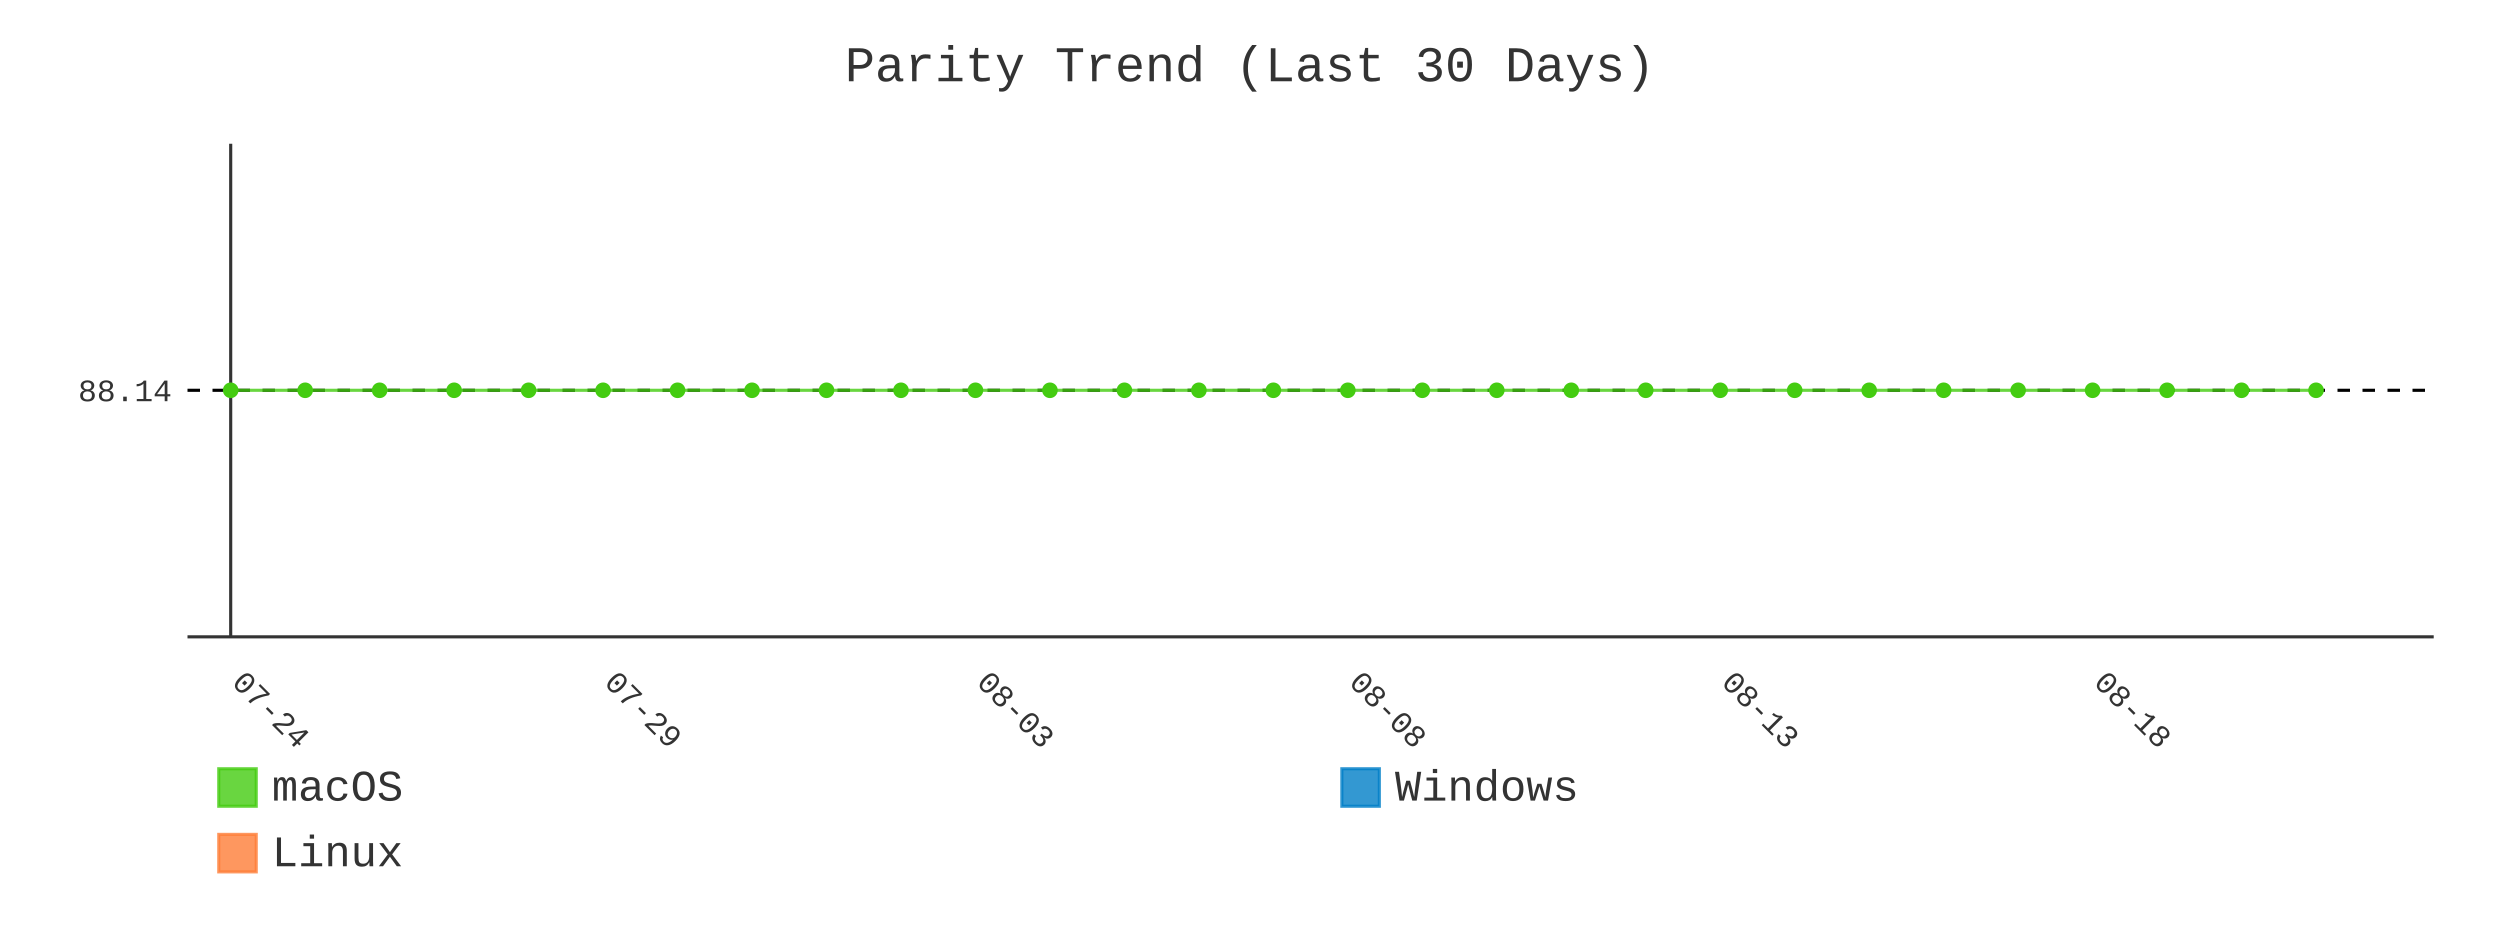
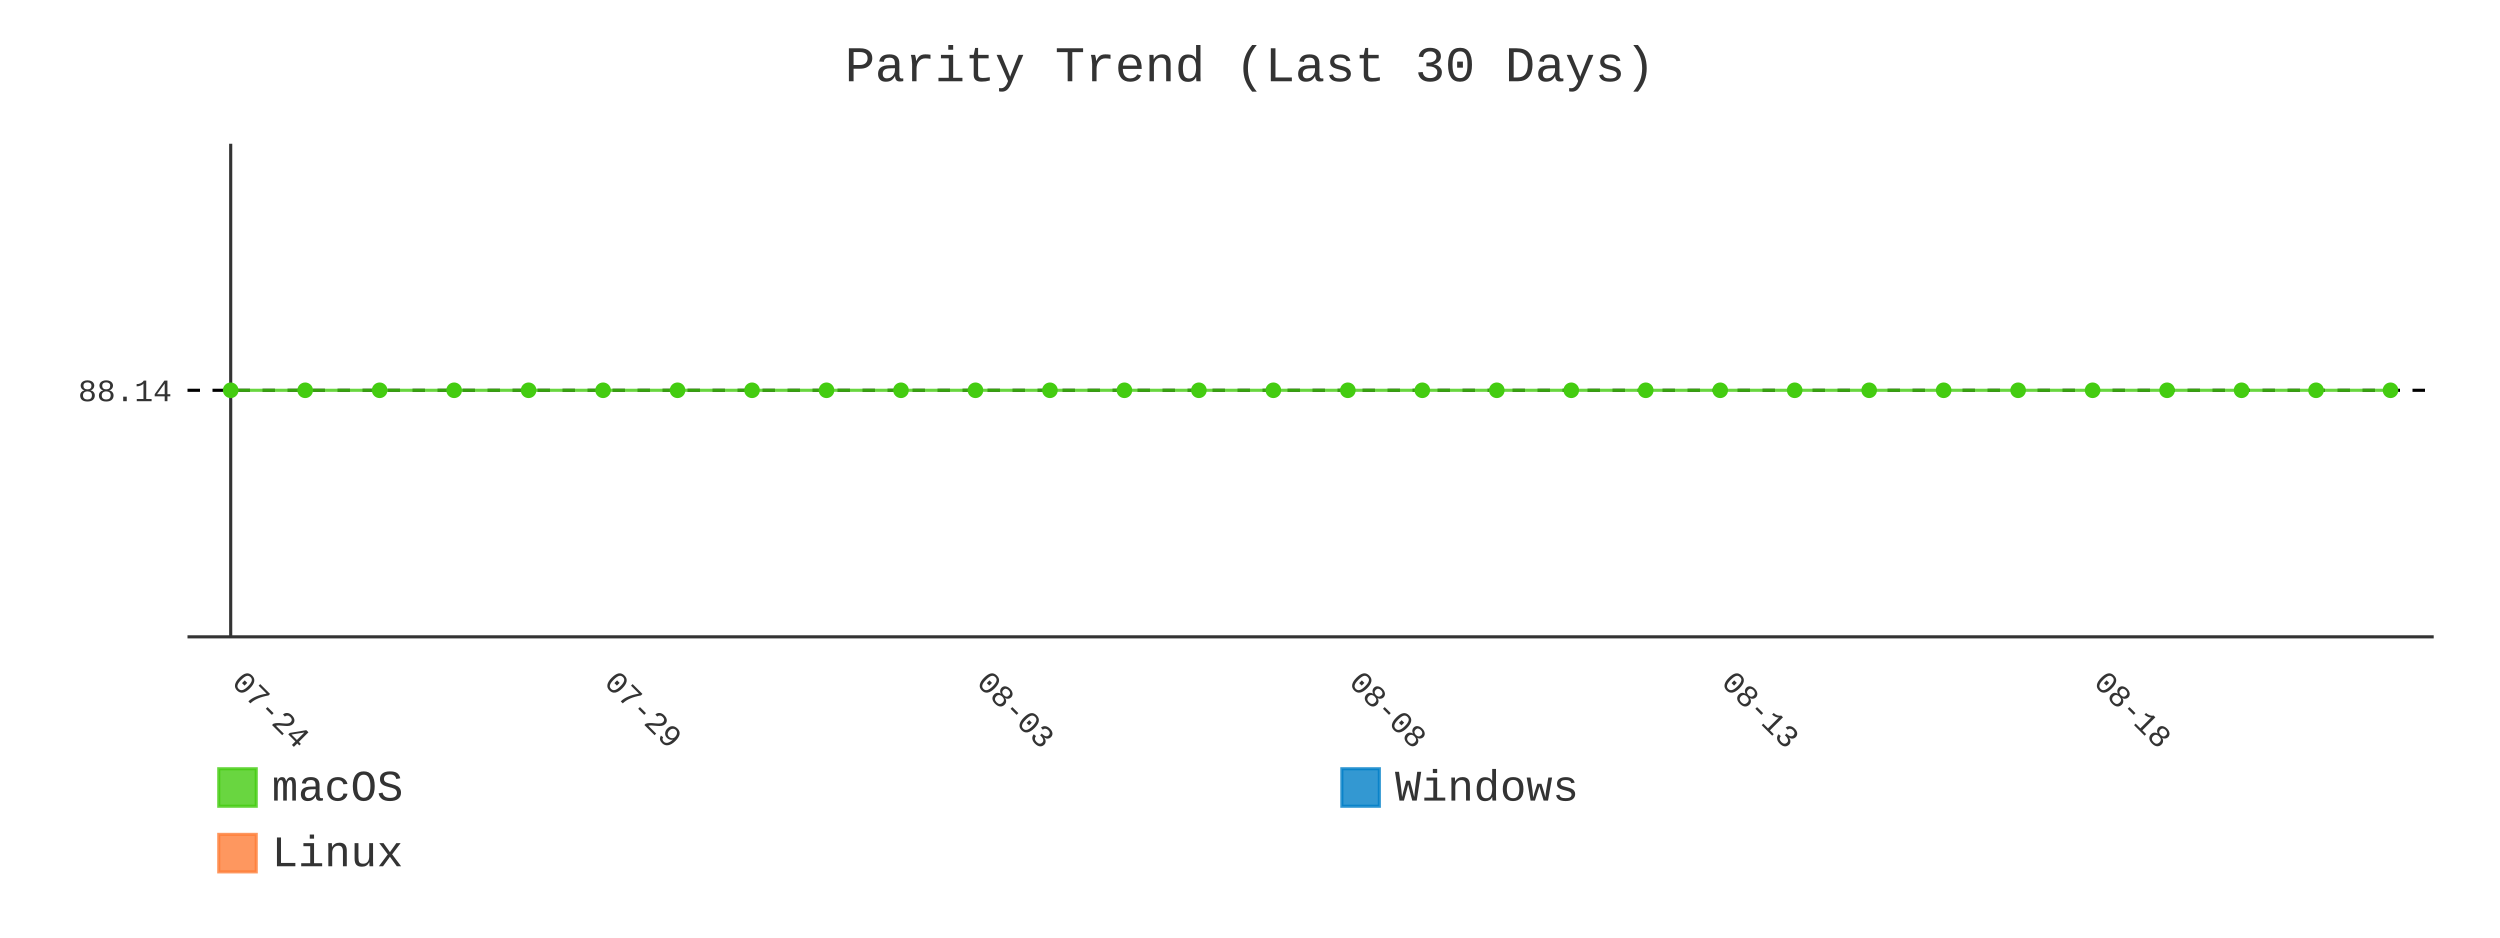
- <svg xmlns="http://www.w3.org/2000/svg" id="chart-160790ed-33b3-4a86-b6aa-caa019d76df7" class="pygal-chart" viewBox="0 0 800 300">
+ <svg xmlns="http://www.w3.org/2000/svg" id="chart-af389948-2f24-4b7c-b48c-00654acdb5ea" class="pygal-chart" viewBox="0 0 800 300">
  <defs>
-     <style type="text/css">#chart-160790ed-33b3-4a86-b6aa-caa019d76df7{-webkit-user-select:none;-webkit-font-smoothing:antialiased;font-family:Consolas,"Liberation Mono",Menlo,Courier,monospace}#chart-160790ed-33b3-4a86-b6aa-caa019d76df7 .title{font-family:Consolas,"Liberation Mono",Menlo,Courier,monospace;font-size:16px}#chart-160790ed-33b3-4a86-b6aa-caa019d76df7 .legends .legend text{font-family:Consolas,"Liberation Mono",Menlo,Courier,monospace;font-size:14px}#chart-160790ed-33b3-4a86-b6aa-caa019d76df7 .axis text{font-family:Consolas,"Liberation Mono",Menlo,Courier,monospace;font-size:10px}#chart-160790ed-33b3-4a86-b6aa-caa019d76df7 .axis text.major{font-family:Consolas,"Liberation Mono",Menlo,Courier,monospace;font-size:10px}#chart-160790ed-33b3-4a86-b6aa-caa019d76df7 .text-overlay text.value{font-family:Consolas,"Liberation Mono",Menlo,Courier,monospace;font-size:16px}#chart-160790ed-33b3-4a86-b6aa-caa019d76df7 .text-overlay text.label{font-family:Consolas,"Liberation Mono",Menlo,Courier,monospace;font-size:10px}#chart-160790ed-33b3-4a86-b6aa-caa019d76df7 .tooltip{font-family:Consolas,"Liberation Mono",Menlo,Courier,monospace;font-size:14px}#chart-160790ed-33b3-4a86-b6aa-caa019d76df7 text.no_data{font-family:Consolas,"Liberation Mono",Menlo,Courier,monospace;font-size:64px}
- #chart-160790ed-33b3-4a86-b6aa-caa019d76df7{background-color:transparent}#chart-160790ed-33b3-4a86-b6aa-caa019d76df7 path,#chart-160790ed-33b3-4a86-b6aa-caa019d76df7 line,#chart-160790ed-33b3-4a86-b6aa-caa019d76df7 rect,#chart-160790ed-33b3-4a86-b6aa-caa019d76df7 circle{-webkit-transition:400ms;-moz-transition:400ms;transition:400ms}#chart-160790ed-33b3-4a86-b6aa-caa019d76df7 .graph &gt; .background{fill:transparent}#chart-160790ed-33b3-4a86-b6aa-caa019d76df7 .plot &gt; .background{fill:transparent}#chart-160790ed-33b3-4a86-b6aa-caa019d76df7 .graph{fill:#333}#chart-160790ed-33b3-4a86-b6aa-caa019d76df7 text.no_data{fill:#333}#chart-160790ed-33b3-4a86-b6aa-caa019d76df7 .title{fill:#333}#chart-160790ed-33b3-4a86-b6aa-caa019d76df7 .legends .legend text{fill:#333}#chart-160790ed-33b3-4a86-b6aa-caa019d76df7 .legends .legend:hover text{fill:#333}#chart-160790ed-33b3-4a86-b6aa-caa019d76df7 .axis .line{stroke:#333}#chart-160790ed-33b3-4a86-b6aa-caa019d76df7 .axis .guide.line{stroke:#666}#chart-160790ed-33b3-4a86-b6aa-caa019d76df7 .axis .major.line{stroke:#333}#chart-160790ed-33b3-4a86-b6aa-caa019d76df7 .axis text.major{fill:#333}#chart-160790ed-33b3-4a86-b6aa-caa019d76df7 .axis.y .guides:hover .guide.line,#chart-160790ed-33b3-4a86-b6aa-caa019d76df7 .line-graph .axis.x .guides:hover .guide.line,#chart-160790ed-33b3-4a86-b6aa-caa019d76df7 .stackedline-graph .axis.x .guides:hover .guide.line,#chart-160790ed-33b3-4a86-b6aa-caa019d76df7 .xy-graph .axis.x .guides:hover .guide.line{stroke:#333}#chart-160790ed-33b3-4a86-b6aa-caa019d76df7 .axis .guides:hover text{fill:#333}#chart-160790ed-33b3-4a86-b6aa-caa019d76df7 .reactive{fill-opacity:.8;stroke-opacity:.8;stroke-width:1}#chart-160790ed-33b3-4a86-b6aa-caa019d76df7 .ci{stroke:#333}#chart-160790ed-33b3-4a86-b6aa-caa019d76df7 .reactive.active,#chart-160790ed-33b3-4a86-b6aa-caa019d76df7 .active .reactive{fill-opacity:.9;stroke-opacity:.9;stroke-width:4}#chart-160790ed-33b3-4a86-b6aa-caa019d76df7 .ci .reactive.active{stroke-width:1.5}#chart-160790ed-33b3-4a86-b6aa-caa019d76df7 .series text{fill:#333}#chart-160790ed-33b3-4a86-b6aa-caa019d76df7 .tooltip rect{fill:transparent;stroke:#333;-webkit-transition:opacity 400ms;-moz-transition:opacity 400ms;transition:opacity 400ms}#chart-160790ed-33b3-4a86-b6aa-caa019d76df7 .tooltip .label{fill:#333}#chart-160790ed-33b3-4a86-b6aa-caa019d76df7 .tooltip .label{fill:#333}#chart-160790ed-33b3-4a86-b6aa-caa019d76df7 .tooltip .legend{font-size:.8em;fill:#666}#chart-160790ed-33b3-4a86-b6aa-caa019d76df7 .tooltip .x_label{font-size:.6em;fill:#333}#chart-160790ed-33b3-4a86-b6aa-caa019d76df7 .tooltip .xlink{font-size:.5em;text-decoration:underline}#chart-160790ed-33b3-4a86-b6aa-caa019d76df7 .tooltip .value{font-size:1.5em}#chart-160790ed-33b3-4a86-b6aa-caa019d76df7 .bound{font-size:.5em}#chart-160790ed-33b3-4a86-b6aa-caa019d76df7 .max-value{font-size:.75em;fill:#666}#chart-160790ed-33b3-4a86-b6aa-caa019d76df7 .map-element{fill:transparent;stroke:#666 !important}#chart-160790ed-33b3-4a86-b6aa-caa019d76df7 .map-element .reactive{fill-opacity:inherit;stroke-opacity:inherit}#chart-160790ed-33b3-4a86-b6aa-caa019d76df7 .color-0,#chart-160790ed-33b3-4a86-b6aa-caa019d76df7 .color-0 a:visited{stroke:#4c1;fill:#4c1}#chart-160790ed-33b3-4a86-b6aa-caa019d76df7 .color-1,#chart-160790ed-33b3-4a86-b6aa-caa019d76df7 .color-1 a:visited{stroke:#007ec6;fill:#007ec6}#chart-160790ed-33b3-4a86-b6aa-caa019d76df7 .color-2,#chart-160790ed-33b3-4a86-b6aa-caa019d76df7 .color-2 a:visited{stroke:#fe7d37;fill:#fe7d37}#chart-160790ed-33b3-4a86-b6aa-caa019d76df7 .text-overlay .color-0 text{fill:black}#chart-160790ed-33b3-4a86-b6aa-caa019d76df7 .text-overlay .color-1 text{fill:black}#chart-160790ed-33b3-4a86-b6aa-caa019d76df7 .text-overlay .color-2 text{fill:black}#chart-160790ed-33b3-4a86-b6aa-caa019d76df7 .series{stroke-width:2}#chart-160790ed-33b3-4a86-b6aa-caa019d76df7 .series.serie-0{stroke-width:2}#chart-160790ed-33b3-4a86-b6aa-caa019d76df7 .series.serie-1{stroke-width:2}#chart-160790ed-33b3-4a86-b6aa-caa019d76df7 .series.serie-2{stroke-width:2}
- #chart-160790ed-33b3-4a86-b6aa-caa019d76df7 text.no_data{text-anchor:middle}#chart-160790ed-33b3-4a86-b6aa-caa019d76df7 .guide.line{fill:none}#chart-160790ed-33b3-4a86-b6aa-caa019d76df7 .centered{text-anchor:middle}#chart-160790ed-33b3-4a86-b6aa-caa019d76df7 .title{text-anchor:middle}#chart-160790ed-33b3-4a86-b6aa-caa019d76df7 .legends .legend text{fill-opacity:1}#chart-160790ed-33b3-4a86-b6aa-caa019d76df7 .axis.x text{text-anchor:middle}#chart-160790ed-33b3-4a86-b6aa-caa019d76df7 .axis.x:not(.web) text[transform]{text-anchor:start}#chart-160790ed-33b3-4a86-b6aa-caa019d76df7 .axis.x:not(.web) text[transform].backwards{text-anchor:end}#chart-160790ed-33b3-4a86-b6aa-caa019d76df7 .axis.y text{text-anchor:end}#chart-160790ed-33b3-4a86-b6aa-caa019d76df7 .axis.y text[transform].backwards{text-anchor:start}#chart-160790ed-33b3-4a86-b6aa-caa019d76df7 .axis.y2 text{text-anchor:start}#chart-160790ed-33b3-4a86-b6aa-caa019d76df7 .axis.y2 text[transform].backwards{text-anchor:end}#chart-160790ed-33b3-4a86-b6aa-caa019d76df7 .axis .guide.line{stroke-dasharray:4,4;stroke:black}#chart-160790ed-33b3-4a86-b6aa-caa019d76df7 .axis .major.guide.line{stroke-dasharray:6,6;stroke:black}#chart-160790ed-33b3-4a86-b6aa-caa019d76df7 .horizontal .axis.y .guide.line,#chart-160790ed-33b3-4a86-b6aa-caa019d76df7 .horizontal .axis.y2 .guide.line,#chart-160790ed-33b3-4a86-b6aa-caa019d76df7 .vertical .axis.x .guide.line{opacity:0}#chart-160790ed-33b3-4a86-b6aa-caa019d76df7 .horizontal .axis.always_show .guide.line,#chart-160790ed-33b3-4a86-b6aa-caa019d76df7 .vertical .axis.always_show .guide.line{opacity:1 !important}#chart-160790ed-33b3-4a86-b6aa-caa019d76df7 .axis.y .guides:hover .guide.line,#chart-160790ed-33b3-4a86-b6aa-caa019d76df7 .axis.y2 .guides:hover .guide.line,#chart-160790ed-33b3-4a86-b6aa-caa019d76df7 .axis.x .guides:hover .guide.line{opacity:1}#chart-160790ed-33b3-4a86-b6aa-caa019d76df7 .axis .guides:hover text{opacity:1}#chart-160790ed-33b3-4a86-b6aa-caa019d76df7 .nofill{fill:none}#chart-160790ed-33b3-4a86-b6aa-caa019d76df7 .subtle-fill{fill-opacity:.2}#chart-160790ed-33b3-4a86-b6aa-caa019d76df7 .dot{stroke-width:1px;fill-opacity:1;stroke-opacity:1}#chart-160790ed-33b3-4a86-b6aa-caa019d76df7 .dot.active{stroke-width:5px}#chart-160790ed-33b3-4a86-b6aa-caa019d76df7 .dot.negative{fill:transparent}#chart-160790ed-33b3-4a86-b6aa-caa019d76df7 text,#chart-160790ed-33b3-4a86-b6aa-caa019d76df7 tspan{stroke:none !important}#chart-160790ed-33b3-4a86-b6aa-caa019d76df7 .series text.active{opacity:1}#chart-160790ed-33b3-4a86-b6aa-caa019d76df7 .tooltip rect{fill-opacity:.95;stroke-width:.5}#chart-160790ed-33b3-4a86-b6aa-caa019d76df7 .tooltip text{fill-opacity:1}#chart-160790ed-33b3-4a86-b6aa-caa019d76df7 .showable{visibility:hidden}#chart-160790ed-33b3-4a86-b6aa-caa019d76df7 .showable.shown{visibility:visible}#chart-160790ed-33b3-4a86-b6aa-caa019d76df7 .gauge-background{fill:rgba(229,229,229,1);stroke:none}#chart-160790ed-33b3-4a86-b6aa-caa019d76df7 .bg-lines{stroke:transparent;stroke-width:2px}</style>
+     <style type="text/css">#chart-af389948-2f24-4b7c-b48c-00654acdb5ea{-webkit-user-select:none;-webkit-font-smoothing:antialiased;font-family:Consolas,"Liberation Mono",Menlo,Courier,monospace}#chart-af389948-2f24-4b7c-b48c-00654acdb5ea .title{font-family:Consolas,"Liberation Mono",Menlo,Courier,monospace;font-size:16px}#chart-af389948-2f24-4b7c-b48c-00654acdb5ea .legends .legend text{font-family:Consolas,"Liberation Mono",Menlo,Courier,monospace;font-size:14px}#chart-af389948-2f24-4b7c-b48c-00654acdb5ea .axis text{font-family:Consolas,"Liberation Mono",Menlo,Courier,monospace;font-size:10px}#chart-af389948-2f24-4b7c-b48c-00654acdb5ea .axis text.major{font-family:Consolas,"Liberation Mono",Menlo,Courier,monospace;font-size:10px}#chart-af389948-2f24-4b7c-b48c-00654acdb5ea .text-overlay text.value{font-family:Consolas,"Liberation Mono",Menlo,Courier,monospace;font-size:16px}#chart-af389948-2f24-4b7c-b48c-00654acdb5ea .text-overlay text.label{font-family:Consolas,"Liberation Mono",Menlo,Courier,monospace;font-size:10px}#chart-af389948-2f24-4b7c-b48c-00654acdb5ea .tooltip{font-family:Consolas,"Liberation Mono",Menlo,Courier,monospace;font-size:14px}#chart-af389948-2f24-4b7c-b48c-00654acdb5ea text.no_data{font-family:Consolas,"Liberation Mono",Menlo,Courier,monospace;font-size:64px}
+ #chart-af389948-2f24-4b7c-b48c-00654acdb5ea{background-color:transparent}#chart-af389948-2f24-4b7c-b48c-00654acdb5ea path,#chart-af389948-2f24-4b7c-b48c-00654acdb5ea line,#chart-af389948-2f24-4b7c-b48c-00654acdb5ea rect,#chart-af389948-2f24-4b7c-b48c-00654acdb5ea circle{-webkit-transition:400ms;-moz-transition:400ms;transition:400ms}#chart-af389948-2f24-4b7c-b48c-00654acdb5ea .graph &gt; .background{fill:transparent}#chart-af389948-2f24-4b7c-b48c-00654acdb5ea .plot &gt; .background{fill:transparent}#chart-af389948-2f24-4b7c-b48c-00654acdb5ea .graph{fill:#333}#chart-af389948-2f24-4b7c-b48c-00654acdb5ea text.no_data{fill:#333}#chart-af389948-2f24-4b7c-b48c-00654acdb5ea .title{fill:#333}#chart-af389948-2f24-4b7c-b48c-00654acdb5ea .legends .legend text{fill:#333}#chart-af389948-2f24-4b7c-b48c-00654acdb5ea .legends .legend:hover text{fill:#333}#chart-af389948-2f24-4b7c-b48c-00654acdb5ea .axis .line{stroke:#333}#chart-af389948-2f24-4b7c-b48c-00654acdb5ea .axis .guide.line{stroke:#666}#chart-af389948-2f24-4b7c-b48c-00654acdb5ea .axis .major.line{stroke:#333}#chart-af389948-2f24-4b7c-b48c-00654acdb5ea .axis text.major{fill:#333}#chart-af389948-2f24-4b7c-b48c-00654acdb5ea .axis.y .guides:hover .guide.line,#chart-af389948-2f24-4b7c-b48c-00654acdb5ea .line-graph .axis.x .guides:hover .guide.line,#chart-af389948-2f24-4b7c-b48c-00654acdb5ea .stackedline-graph .axis.x .guides:hover .guide.line,#chart-af389948-2f24-4b7c-b48c-00654acdb5ea .xy-graph .axis.x .guides:hover .guide.line{stroke:#333}#chart-af389948-2f24-4b7c-b48c-00654acdb5ea .axis .guides:hover text{fill:#333}#chart-af389948-2f24-4b7c-b48c-00654acdb5ea .reactive{fill-opacity:.8;stroke-opacity:.8;stroke-width:1}#chart-af389948-2f24-4b7c-b48c-00654acdb5ea .ci{stroke:#333}#chart-af389948-2f24-4b7c-b48c-00654acdb5ea .reactive.active,#chart-af389948-2f24-4b7c-b48c-00654acdb5ea .active .reactive{fill-opacity:.9;stroke-opacity:.9;stroke-width:4}#chart-af389948-2f24-4b7c-b48c-00654acdb5ea .ci .reactive.active{stroke-width:1.5}#chart-af389948-2f24-4b7c-b48c-00654acdb5ea .series text{fill:#333}#chart-af389948-2f24-4b7c-b48c-00654acdb5ea .tooltip rect{fill:transparent;stroke:#333;-webkit-transition:opacity 400ms;-moz-transition:opacity 400ms;transition:opacity 400ms}#chart-af389948-2f24-4b7c-b48c-00654acdb5ea .tooltip .label{fill:#333}#chart-af389948-2f24-4b7c-b48c-00654acdb5ea .tooltip .label{fill:#333}#chart-af389948-2f24-4b7c-b48c-00654acdb5ea .tooltip .legend{font-size:.8em;fill:#666}#chart-af389948-2f24-4b7c-b48c-00654acdb5ea .tooltip .x_label{font-size:.6em;fill:#333}#chart-af389948-2f24-4b7c-b48c-00654acdb5ea .tooltip .xlink{font-size:.5em;text-decoration:underline}#chart-af389948-2f24-4b7c-b48c-00654acdb5ea .tooltip .value{font-size:1.5em}#chart-af389948-2f24-4b7c-b48c-00654acdb5ea .bound{font-size:.5em}#chart-af389948-2f24-4b7c-b48c-00654acdb5ea .max-value{font-size:.75em;fill:#666}#chart-af389948-2f24-4b7c-b48c-00654acdb5ea .map-element{fill:transparent;stroke:#666 !important}#chart-af389948-2f24-4b7c-b48c-00654acdb5ea .map-element .reactive{fill-opacity:inherit;stroke-opacity:inherit}#chart-af389948-2f24-4b7c-b48c-00654acdb5ea .color-0,#chart-af389948-2f24-4b7c-b48c-00654acdb5ea .color-0 a:visited{stroke:#4c1;fill:#4c1}#chart-af389948-2f24-4b7c-b48c-00654acdb5ea .color-1,#chart-af389948-2f24-4b7c-b48c-00654acdb5ea .color-1 a:visited{stroke:#007ec6;fill:#007ec6}#chart-af389948-2f24-4b7c-b48c-00654acdb5ea .color-2,#chart-af389948-2f24-4b7c-b48c-00654acdb5ea .color-2 a:visited{stroke:#fe7d37;fill:#fe7d37}#chart-af389948-2f24-4b7c-b48c-00654acdb5ea .text-overlay .color-0 text{fill:black}#chart-af389948-2f24-4b7c-b48c-00654acdb5ea .text-overlay .color-1 text{fill:black}#chart-af389948-2f24-4b7c-b48c-00654acdb5ea .text-overlay .color-2 text{fill:black}#chart-af389948-2f24-4b7c-b48c-00654acdb5ea .series{stroke-width:2}#chart-af389948-2f24-4b7c-b48c-00654acdb5ea .series.serie-0{stroke-width:2}#chart-af389948-2f24-4b7c-b48c-00654acdb5ea .series.serie-1{stroke-width:2}#chart-af389948-2f24-4b7c-b48c-00654acdb5ea .series.serie-2{stroke-width:2}
+ #chart-af389948-2f24-4b7c-b48c-00654acdb5ea text.no_data{text-anchor:middle}#chart-af389948-2f24-4b7c-b48c-00654acdb5ea .guide.line{fill:none}#chart-af389948-2f24-4b7c-b48c-00654acdb5ea .centered{text-anchor:middle}#chart-af389948-2f24-4b7c-b48c-00654acdb5ea .title{text-anchor:middle}#chart-af389948-2f24-4b7c-b48c-00654acdb5ea .legends .legend text{fill-opacity:1}#chart-af389948-2f24-4b7c-b48c-00654acdb5ea .axis.x text{text-anchor:middle}#chart-af389948-2f24-4b7c-b48c-00654acdb5ea .axis.x:not(.web) text[transform]{text-anchor:start}#chart-af389948-2f24-4b7c-b48c-00654acdb5ea .axis.x:not(.web) text[transform].backwards{text-anchor:end}#chart-af389948-2f24-4b7c-b48c-00654acdb5ea .axis.y text{text-anchor:end}#chart-af389948-2f24-4b7c-b48c-00654acdb5ea .axis.y text[transform].backwards{text-anchor:start}#chart-af389948-2f24-4b7c-b48c-00654acdb5ea .axis.y2 text{text-anchor:start}#chart-af389948-2f24-4b7c-b48c-00654acdb5ea .axis.y2 text[transform].backwards{text-anchor:end}#chart-af389948-2f24-4b7c-b48c-00654acdb5ea .axis .guide.line{stroke-dasharray:4,4;stroke:black}#chart-af389948-2f24-4b7c-b48c-00654acdb5ea .axis .major.guide.line{stroke-dasharray:6,6;stroke:black}#chart-af389948-2f24-4b7c-b48c-00654acdb5ea .horizontal .axis.y .guide.line,#chart-af389948-2f24-4b7c-b48c-00654acdb5ea .horizontal .axis.y2 .guide.line,#chart-af389948-2f24-4b7c-b48c-00654acdb5ea .vertical .axis.x .guide.line{opacity:0}#chart-af389948-2f24-4b7c-b48c-00654acdb5ea .horizontal .axis.always_show .guide.line,#chart-af389948-2f24-4b7c-b48c-00654acdb5ea .vertical .axis.always_show .guide.line{opacity:1 !important}#chart-af389948-2f24-4b7c-b48c-00654acdb5ea .axis.y .guides:hover .guide.line,#chart-af389948-2f24-4b7c-b48c-00654acdb5ea .axis.y2 .guides:hover .guide.line,#chart-af389948-2f24-4b7c-b48c-00654acdb5ea .axis.x .guides:hover .guide.line{opacity:1}#chart-af389948-2f24-4b7c-b48c-00654acdb5ea .axis .guides:hover text{opacity:1}#chart-af389948-2f24-4b7c-b48c-00654acdb5ea .nofill{fill:none}#chart-af389948-2f24-4b7c-b48c-00654acdb5ea .subtle-fill{fill-opacity:.2}#chart-af389948-2f24-4b7c-b48c-00654acdb5ea .dot{stroke-width:1px;fill-opacity:1;stroke-opacity:1}#chart-af389948-2f24-4b7c-b48c-00654acdb5ea .dot.active{stroke-width:5px}#chart-af389948-2f24-4b7c-b48c-00654acdb5ea .dot.negative{fill:transparent}#chart-af389948-2f24-4b7c-b48c-00654acdb5ea text,#chart-af389948-2f24-4b7c-b48c-00654acdb5ea tspan{stroke:none !important}#chart-af389948-2f24-4b7c-b48c-00654acdb5ea .series text.active{opacity:1}#chart-af389948-2f24-4b7c-b48c-00654acdb5ea .tooltip rect{fill-opacity:.95;stroke-width:.5}#chart-af389948-2f24-4b7c-b48c-00654acdb5ea .tooltip text{fill-opacity:1}#chart-af389948-2f24-4b7c-b48c-00654acdb5ea .showable{visibility:hidden}#chart-af389948-2f24-4b7c-b48c-00654acdb5ea .showable.shown{visibility:visible}#chart-af389948-2f24-4b7c-b48c-00654acdb5ea .gauge-background{fill:rgba(229,229,229,1);stroke:none}#chart-af389948-2f24-4b7c-b48c-00654acdb5ea .bg-lines{stroke:transparent;stroke-width:2px}</style>
  </defs>
  <g class="graph line-graph vertical">
    <rect x="0" y="0" width="800" height="300" class="background" />
    <g transform="translate(60, 46)" class="plot">
      <rect x="0" y="0" width="718.787" height="157.787" class="background" />
      <g class="axis y always_show">
        <path d="M0 157.787 h718.787" class="line" />
        <g class="guides">
          <path d="M0 78.893 h718.787" class="guide line" />
          <text x="-5" y="82.393" class="">88.14</text>
        </g>
      </g>
      <g class="axis x">
        <g class="guides">
          <path d="M13.823 0 v157.787" class="major line" />
          <text x="13.823" y="172.787" class="major" transform="rotate(45 13.82282 172.7868)">07-24</text>
        </g>
        <g class="guides">
          <path d="M132.985 0 v157.787" class="major guide line" />
          <text x="132.985" y="172.787" class="major" transform="rotate(45 132.9851 172.7868)">07-29</text>
        </g>
        <g class="guides">
          <path d="M252.147 0 v157.787" class="major guide line" />
          <text x="252.147" y="172.787" class="major" transform="rotate(45 252.1474 172.7868)">08-03</text>
        </g>
        <g class="guides">
          <path d="M371.31 0 v157.787" class="major guide line" />
          <text x="371.31" y="172.787" class="major" transform="rotate(45 371.3096 172.7868)">08-08</text>
        </g>
        <g class="guides">
          <path d="M490.472 0 v157.787" class="major guide line" />
          <text x="490.472" y="172.787" class="major" transform="rotate(45 490.4719 172.7868)">08-13</text>
        </g>
        <g class="guides">
          <path d="M609.634 0 v157.787" class="major guide line" />
          <text x="609.634" y="172.787" class="major" transform="rotate(45 609.6342 172.7868)">08-18</text>
        </g>
      </g>
      <g class="series serie-0 color-0">
-         <path d="M13.823 78.893 L37.655 78.893 61.488 78.893 85.32 78.893 109.153 78.893 132.985 78.893 156.818 78.893 180.65 78.893 204.482 78.893 228.315 78.893 252.147 78.893 275.98 78.893 299.812 78.893 323.645 78.893 347.477 78.893 371.31 78.893 395.142 78.893 418.975 78.893 442.807 78.893 466.639 78.893 490.472 78.893 514.304 78.893 538.137 78.893 561.969 78.893 585.802 78.893 609.634 78.893 633.467 78.893 657.299 78.893 681.132 78.893" class="line reactive nofill" />
+         <path d="M13.823 78.893 L37.655 78.893 61.488 78.893 85.32 78.893 109.153 78.893 132.985 78.893 156.818 78.893 180.65 78.893 204.482 78.893 228.315 78.893 252.147 78.893 275.98 78.893 299.812 78.893 323.645 78.893 347.477 78.893 371.31 78.893 395.142 78.893 418.975 78.893 442.807 78.893 466.639 78.893 490.472 78.893 514.304 78.893 538.137 78.893 561.969 78.893 585.802 78.893 609.634 78.893 633.467 78.893 657.299 78.893 681.132 78.893 704.964 78.893" class="line reactive nofill" />
      </g>
      <g class="series serie-1 color-1" />
      <g class="series serie-2 color-2" />
    </g>
    <g class="titles">
      <text x="400.0" y="26" class="title plot_title">Parity Trend (Last 30 Days)</text>
    </g>
    <g transform="translate(60, 46)" class="plot overlay">
      <g class="series serie-0 color-0">
        <g class="dots">
          <circle cx="13.823" cy="78.893" r="2" class="dot reactive tooltip-trigger" />
        </g>
        <g class="dots">
          <circle cx="37.655" cy="78.893" r="2" class="dot reactive tooltip-trigger" />
        </g>
        <g class="dots">
          <circle cx="61.488" cy="78.893" r="2" class="dot reactive tooltip-trigger" />
        </g>
        <g class="dots">
          <circle cx="85.32" cy="78.893" r="2" class="dot reactive tooltip-trigger" />
        </g>
        <g class="dots">
          <circle cx="109.153" cy="78.893" r="2" class="dot reactive tooltip-trigger" />
        </g>
        <g class="dots">
          <circle cx="132.985" cy="78.893" r="2" class="dot reactive tooltip-trigger" />
        </g>
        <g class="dots">
          <circle cx="156.818" cy="78.893" r="2" class="dot reactive tooltip-trigger" />
        </g>
        <g class="dots">
          <circle cx="180.65" cy="78.893" r="2" class="dot reactive tooltip-trigger" />
        </g>
        <g class="dots">
          <circle cx="204.482" cy="78.893" r="2" class="dot reactive tooltip-trigger" />
        </g>
        <g class="dots">
          <circle cx="228.315" cy="78.893" r="2" class="dot reactive tooltip-trigger" />
        </g>
        <g class="dots">
          <circle cx="252.147" cy="78.893" r="2" class="dot reactive tooltip-trigger" />
        </g>
        <g class="dots">
          <circle cx="275.98" cy="78.893" r="2" class="dot reactive tooltip-trigger" />
        </g>
        <g class="dots">
          <circle cx="299.812" cy="78.893" r="2" class="dot reactive tooltip-trigger" />
        </g>
        <g class="dots">
          <circle cx="323.645" cy="78.893" r="2" class="dot reactive tooltip-trigger" />
        </g>
        <g class="dots">
          <circle cx="347.477" cy="78.893" r="2" class="dot reactive tooltip-trigger" />
        </g>
        <g class="dots">
          <circle cx="371.31" cy="78.893" r="2" class="dot reactive tooltip-trigger" />
        </g>
        <g class="dots">
          <circle cx="395.142" cy="78.893" r="2" class="dot reactive tooltip-trigger" />
        </g>
        <g class="dots">
          <circle cx="418.975" cy="78.893" r="2" class="dot reactive tooltip-trigger" />
        </g>
        <g class="dots">
          <circle cx="442.807" cy="78.893" r="2" class="dot reactive tooltip-trigger" />
        </g>
        <g class="dots">
          <circle cx="466.639" cy="78.893" r="2" class="dot reactive tooltip-trigger" />
        </g>
        <g class="dots">
          <circle cx="490.472" cy="78.893" r="2" class="dot reactive tooltip-trigger" />
        </g>
        <g class="dots">
          <circle cx="514.304" cy="78.893" r="2" class="dot reactive tooltip-trigger" />
        </g>
        <g class="dots">
          <circle cx="538.137" cy="78.893" r="2" class="dot reactive tooltip-trigger" />
        </g>
        <g class="dots">
          <circle cx="561.969" cy="78.893" r="2" class="dot reactive tooltip-trigger" />
        </g>
        <g class="dots">
          <circle cx="585.802" cy="78.893" r="2" class="dot reactive tooltip-trigger" />
        </g>
        <g class="dots">
          <circle cx="609.634" cy="78.893" r="2" class="dot reactive tooltip-trigger" />
        </g>
        <g class="dots">
          <circle cx="633.467" cy="78.893" r="2" class="dot reactive tooltip-trigger" />
        </g>
        <g class="dots">
          <circle cx="657.299" cy="78.893" r="2" class="dot reactive tooltip-trigger" />
        </g>
        <g class="dots">
          <circle cx="681.132" cy="78.893" r="2" class="dot reactive tooltip-trigger" />
        </g>
+         <g class="dots">
+           <circle cx="704.964" cy="78.893" r="2" class="dot reactive tooltip-trigger" />
+         </g>
      </g>
      <g class="series serie-1 color-1" />
      <g class="series serie-2 color-2" />
    </g>
    <g transform="translate(60, 46)" class="plot text-overlay">
      <g class="series serie-0 color-0" />
      <g class="series serie-1 color-1" />
      <g class="series serie-2 color-2" />
    </g>
    <g transform="translate(60, 46)" class="plot tooltip-overlay">
      <g transform="translate(0 0)" style="opacity: 0" class="tooltip">
        <rect rx="0" ry="0" width="0" height="0" class="tooltip-box" />
        <g class="text" />
      </g>
    </g>
    <g transform="translate(70, 245)" class="legends">
      <g id="activate-serie-0" class="legend reactive activate-serie">
        <rect x="0.0" y="1.0" width="12" height="12" class="color-0 reactive" />
        <text x="17.0" y="11.2">macOS</text>
      </g>
      <g id="activate-serie-1" class="legend reactive activate-serie">
        <rect x="359.393" y="1.0" width="12" height="12" class="color-1 reactive" />
        <text x="376.393" y="11.2">Windows</text>
      </g>
      <g id="activate-serie-2" class="legend reactive activate-serie">
        <rect x="0.0" y="22.0" width="12" height="12" class="color-2 reactive" />
        <text x="17.0" y="32.2">Linux</text>
      </g>
    </g>
  </g>
</svg>
